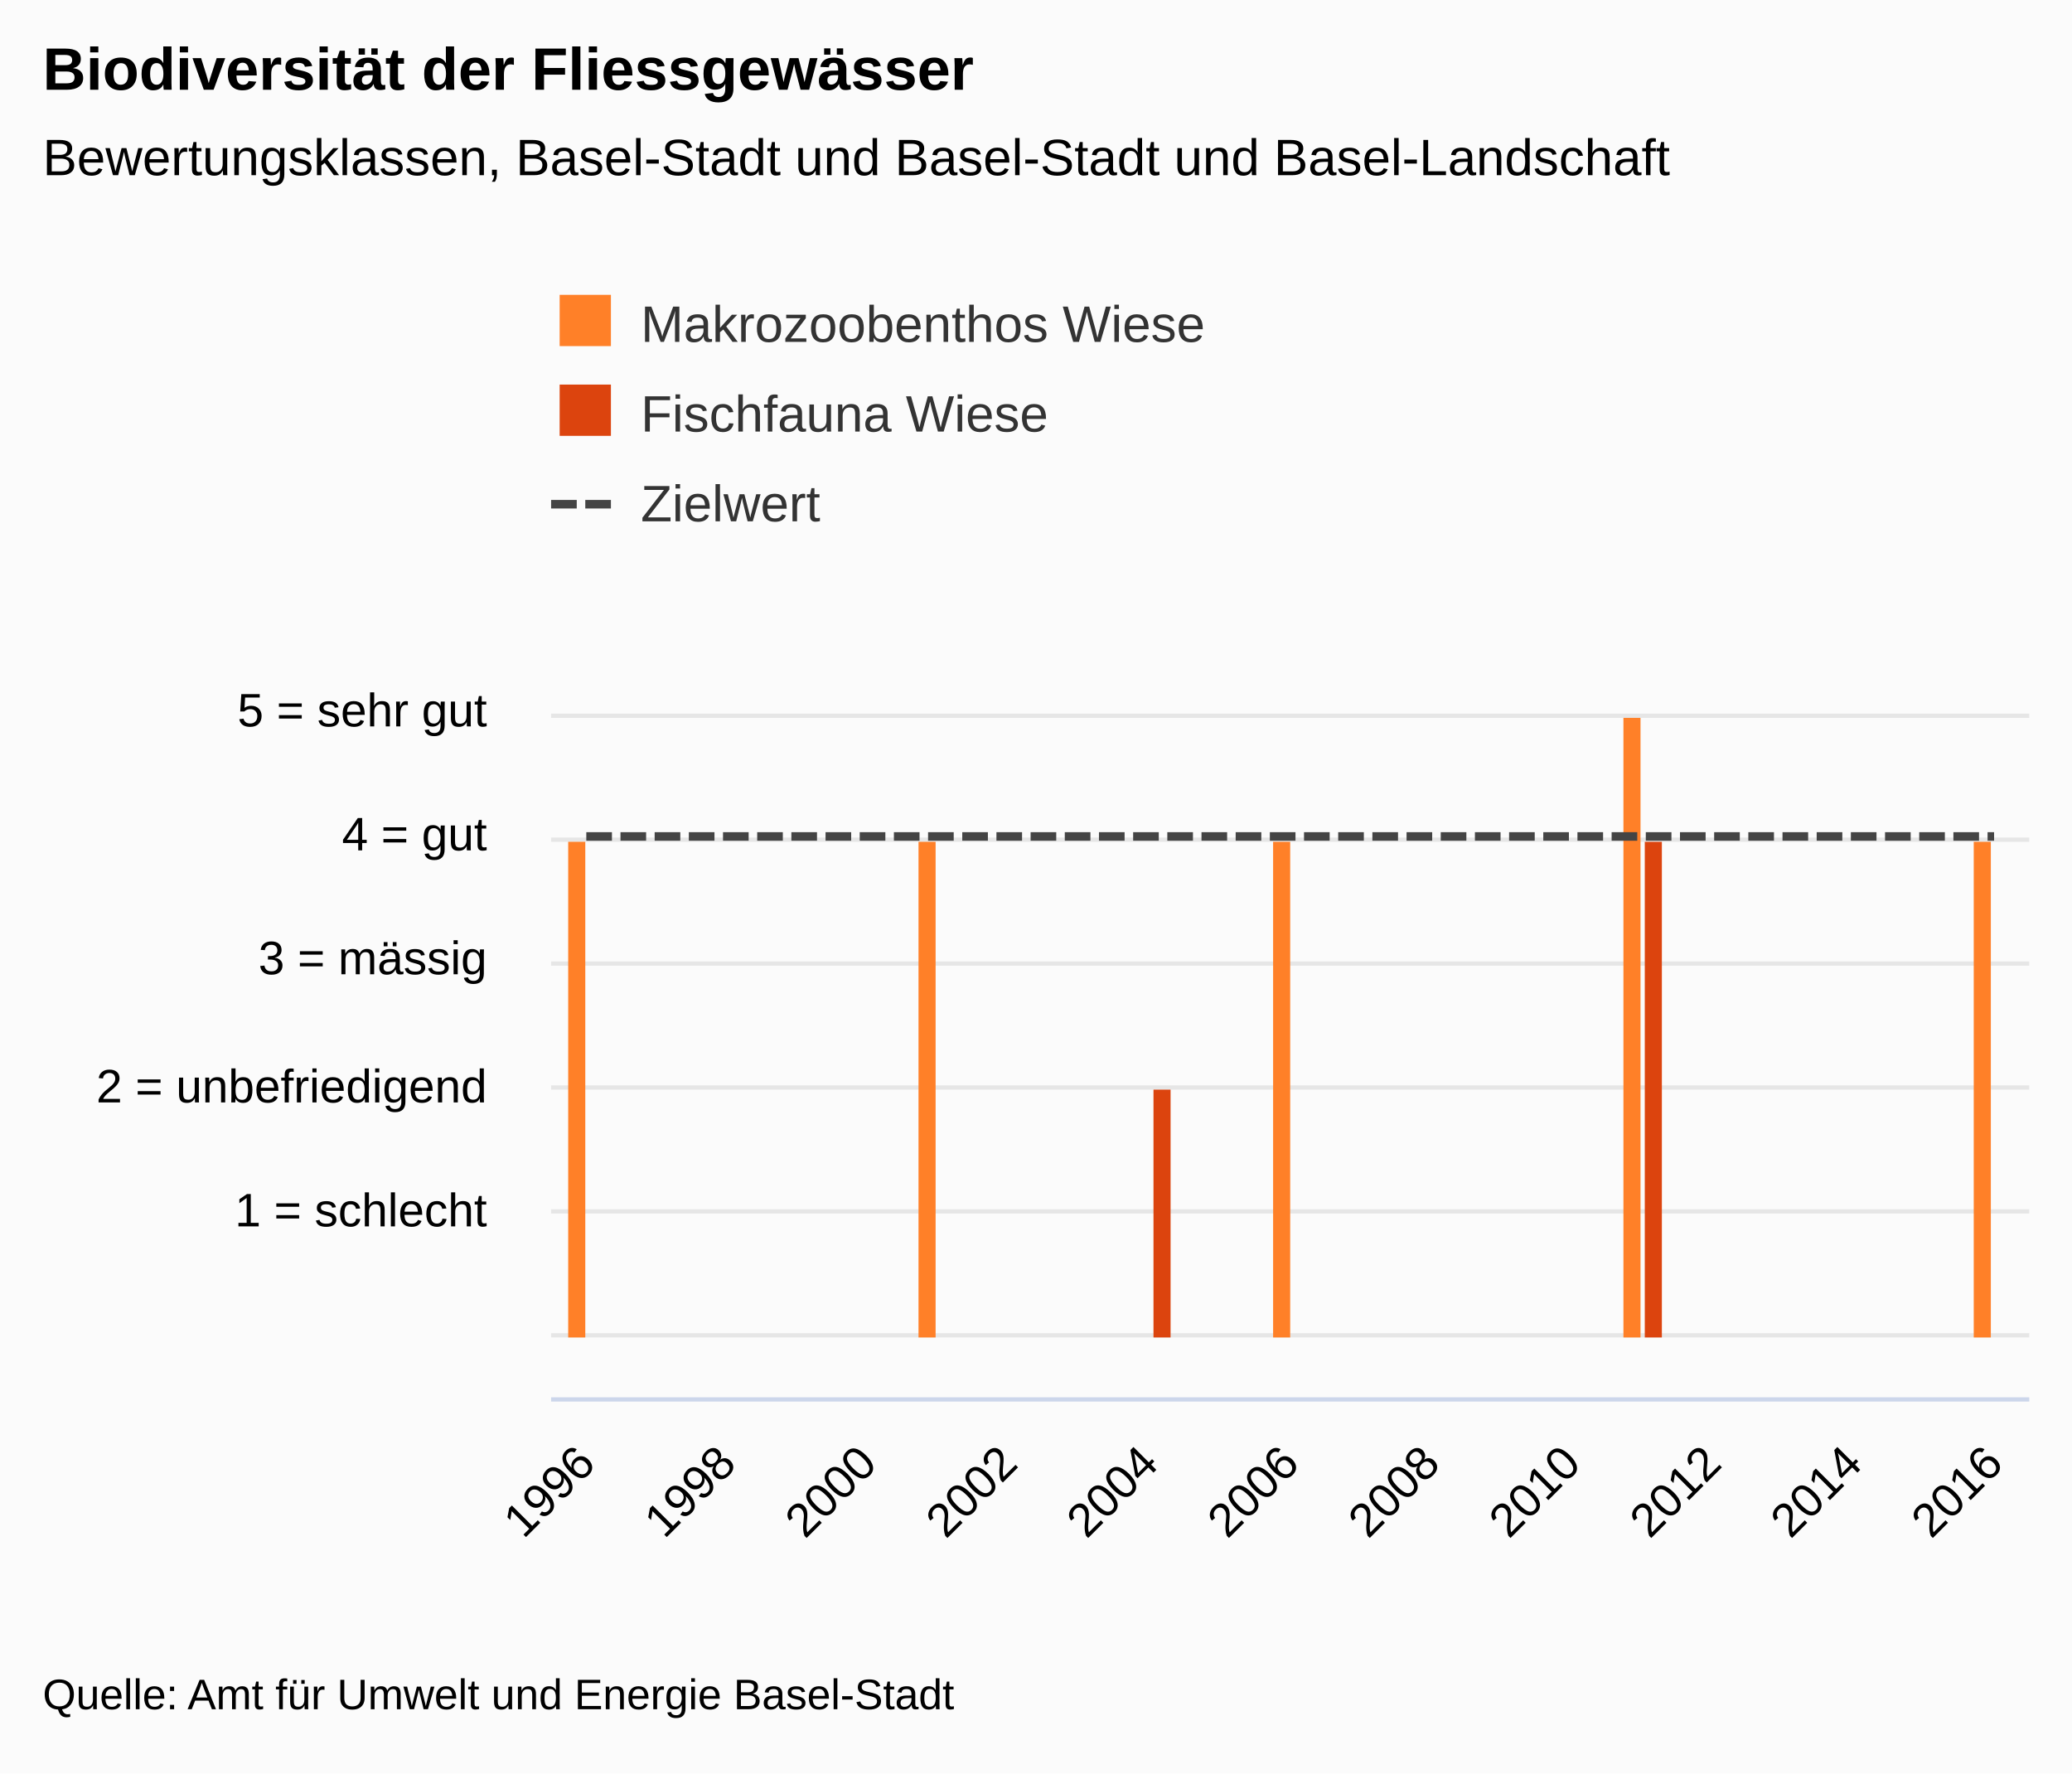
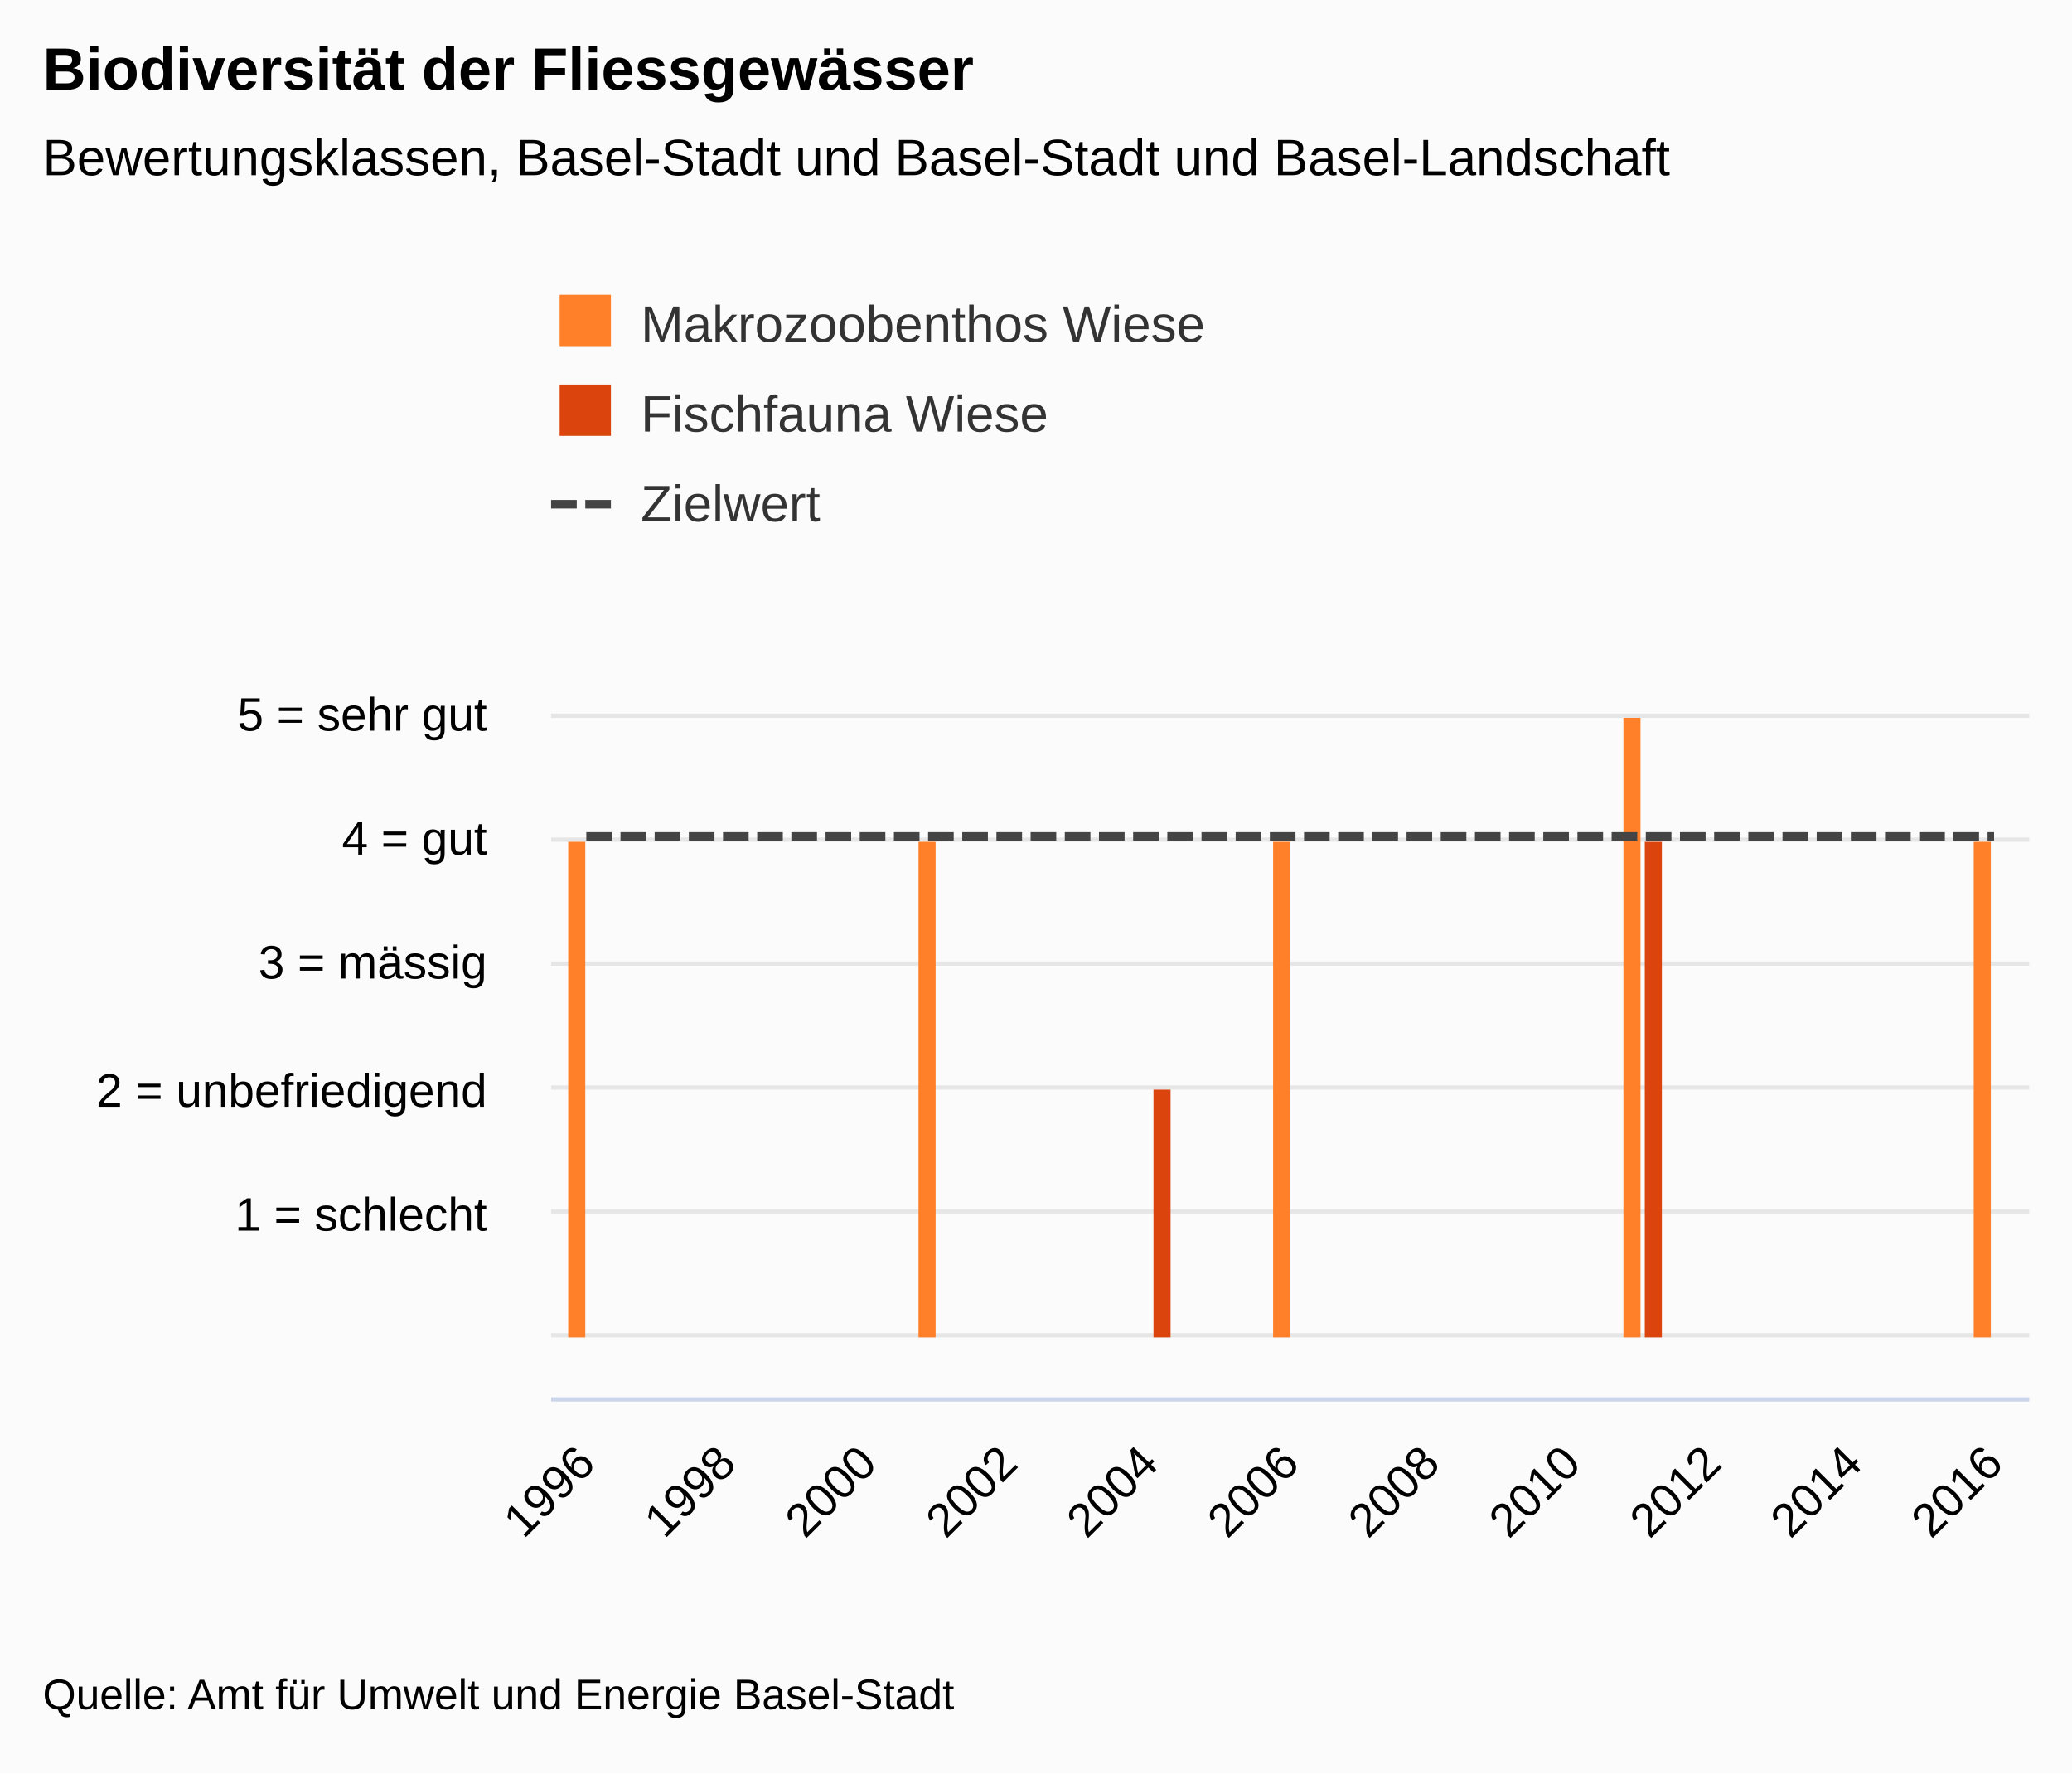
<svg xmlns="http://www.w3.org/2000/svg" version="1.1" class="highcharts-root" style="font-family:&quot;Lucida Grande&quot;, &quot;Lucida Sans Unicode&quot;, Arial, Helvetica, sans-serif;font-size:12px;" viewBox="0 0 485 415">
  <defs>
-     <clipPath id="highcharts-9dyiin8-7">
+     <clipPath id="highcharts-8kclun4-70-">
      <rect x="0" y="0" width="346" height="175" fill="none" />
    </clipPath>
-     <clipPath id="highcharts-9dyiin8-8">
+     <clipPath id="highcharts-8kclun4-92-">
      <rect x="0" y="0" width="346" height="175" fill="none" />
    </clipPath>
  </defs>
  <rect fill="#fbfbfb" class="highcharts-background" x="0" y="0" width="485" height="415" rx="0" ry="0" />
  <rect fill="none" class="highcharts-plot-background" x="129" y="152" width="346" height="175" />
-   <g class="highcharts-label" style="cursor:pointer;" transform="translate(10,449)">
-     <text x="0" data-z-index="1" y="0">
+   <g class="highcharts-label" transform="translate(10,449)">
+     <text x="0" data-z-index="1" style="cursor:pointer;" y="0">
      <tspan>&gt; Indikator-Details</tspan>
    </text>
  </g>
-   <g class="highcharts-label" style="cursor:pointer;" transform="translate(10,449)">
-     <text x="0" data-z-index="1" y="0">
+   <g class="highcharts-label" transform="translate(10,449)">
+     <text x="0" data-z-index="1" style="cursor:pointer;" y="0">
      <tspan>&gt; Indikator-Details</tspan>
    </text>
  </g>
  <g class="highcharts-pane-group" data-z-index="0" />
-   <g class="highcharts-grid highcharts-xaxis-grid " data-z-index="1">
+   <g class="highcharts-grid highcharts-xaxis-grid" data-z-index="1">
    <path fill="none" data-z-index="1" class="highcharts-grid-line" d="M 136.5 152 L 136.5 327" opacity="1" />
    <path fill="none" data-z-index="1" class="highcharts-grid-line" d="M 169.5 152 L 169.5 327" opacity="1" />
    <path fill="none" data-z-index="1" class="highcharts-grid-line" d="M 202.5 152 L 202.5 327" opacity="1" />
    <path fill="none" data-z-index="1" class="highcharts-grid-line" d="M 235.5 152 L 235.5 327" opacity="1" />
    <path fill="none" data-z-index="1" class="highcharts-grid-line" d="M 268.5 152 L 268.5 327" opacity="1" />
    <path fill="none" data-z-index="1" class="highcharts-grid-line" d="M 301.5 152 L 301.5 327" opacity="1" />
    <path fill="none" data-z-index="1" class="highcharts-grid-line" d="M 334.5 152 L 334.5 327" opacity="1" />
    <path fill="none" data-z-index="1" class="highcharts-grid-line" d="M 367.5 152 L 367.5 327" opacity="1" />
    <path fill="none" data-z-index="1" class="highcharts-grid-line" d="M 400.5 152 L 400.5 327" opacity="1" />
    <path fill="none" data-z-index="1" class="highcharts-grid-line" d="M 433.5 152 L 433.5 327" opacity="1" />
    <path fill="none" data-z-index="1" class="highcharts-grid-line" d="M 466.5 152 L 466.5 327" opacity="1" />
  </g>
-   <g class="highcharts-grid highcharts-yaxis-grid " data-z-index="1">
+   <g class="highcharts-grid highcharts-yaxis-grid" data-z-index="1">
    <path fill="none" stroke="#e6e6e6" stroke-width="1" data-z-index="1" class="highcharts-grid-line" d="M 129 312.5 L 475 312.5" opacity="1" />
    <path fill="none" stroke="#e6e6e6" stroke-width="1" data-z-index="1" class="highcharts-grid-line" d="M 129 283.5 L 475 283.5" opacity="1" />
    <path fill="none" stroke="#e6e6e6" stroke-width="1" data-z-index="1" class="highcharts-grid-line" d="M 129 254.5 L 475 254.5" opacity="1" />
    <path fill="none" stroke="#e6e6e6" stroke-width="1" data-z-index="1" class="highcharts-grid-line" d="M 129 225.5 L 475 225.5" opacity="1" />
    <path fill="none" stroke="#e6e6e6" stroke-width="1" data-z-index="1" class="highcharts-grid-line" d="M 129 196.5 L 475 196.5" opacity="1" />
    <path fill="none" stroke="#e6e6e6" stroke-width="1" data-z-index="1" class="highcharts-grid-line" d="M 129 167.5 L 475 167.5" opacity="1" />
  </g>
-   <g class="highcharts-grid highcharts-yaxis-grid " data-z-index="1" />
+   <g class="highcharts-grid highcharts-yaxis-grid" data-z-index="1" />
  <rect fill="none" class="highcharts-plot-border" data-z-index="1" x="129" y="152" width="346" height="175" />
-   <g class="highcharts-axis highcharts-xaxis " data-z-index="2">
+   <g class="highcharts-axis highcharts-xaxis" data-z-index="2">
    <path fill="none" class="highcharts-axis-line" stroke="#ccd6eb" stroke-width="1" data-z-index="7" d="M 129 327.5 L 475 327.5" />
  </g>
-   <g class="highcharts-axis highcharts-yaxis " data-z-index="2">
+   <g class="highcharts-axis highcharts-yaxis" data-z-index="2">
    <path fill="none" class="highcharts-axis-line" data-z-index="7" d="M 129 152 L 129 327" />
  </g>
-   <g class="highcharts-axis highcharts-yaxis " data-z-index="2">
+   <g class="highcharts-axis highcharts-yaxis" data-z-index="2">
    <path fill="none" class="highcharts-axis-line" data-z-index="7" d="M 475 152 L 475 327" />
  </g>
  <g class="highcharts-series-group" data-z-index="3">
-     <g data-z-index="0.1" class="highcharts-series highcharts-series-0 highcharts-column-series " transform="translate(129,152) scale(1 1)" clip-path="url(#highcharts-9dyiin8-8)">
-       <rect x="4" y="45" width="4" height="116" fill="#FF8028" class="highcharts-point" />
-       <rect x="86" y="45" width="4" height="116" fill="#FF8028" class="highcharts-point" />
-       <rect x="169" y="45" width="4" height="116" fill="#FF8028" class="highcharts-point" />
-       <rect x="251" y="16" width="4" height="145" fill="#FF8028" class="highcharts-point" />
-       <rect x="333" y="45" width="4" height="116" fill="#FF8028" class="highcharts-point" />
+     <g class="highcharts-series highcharts-series-0 highcharts-column-series" data-z-index="0.1" opacity="1" transform="translate(129,152) scale(1 1)" clip-path="url(#highcharts-8kclun4-92-)">
+       <rect x="4" y="45" width="4" height="116" fill="#FF8028" opacity="1" class="highcharts-point" />
+       <rect x="86" y="45" width="4" height="116" fill="#FF8028" opacity="1" class="highcharts-point" />
+       <rect x="169" y="45" width="4" height="116" fill="#FF8028" opacity="1" class="highcharts-point" />
+       <rect x="251" y="16" width="4" height="145" fill="#FF8028" opacity="1" class="highcharts-point" />
+       <rect x="333" y="45" width="4" height="116" fill="#FF8028" opacity="1" class="highcharts-point" />
    </g>
-     <g data-z-index="0.1" class="highcharts-markers highcharts-series-0 highcharts-column-series " transform="translate(129,152) scale(1 1)" clip-path="none" />
-     <g data-z-index="0.1" class="highcharts-series highcharts-series-1 highcharts-column-series " transform="translate(129,152) scale(1 1)" clip-path="url(#highcharts-9dyiin8-8)">
-       <rect x="141" y="103" width="4" height="58" fill="#DC440E" class="highcharts-point" />
-       <rect x="256" y="45" width="4" height="116" fill="#DC440E" class="highcharts-point" />
+     <g class="highcharts-markers highcharts-series-0 highcharts-column-series" data-z-index="0.1" opacity="1" transform="translate(129,152) scale(1 1)" clip-path="none" />
+     <g class="highcharts-series highcharts-series-1 highcharts-column-series" data-z-index="0.1" opacity="1" transform="translate(129,152) scale(1 1)" clip-path="url(#highcharts-8kclun4-92-)">
+       <rect x="141" y="103" width="4" height="58" fill="#DC440E" opacity="1" class="highcharts-point" />
+       <rect x="256" y="45" width="4" height="116" fill="#DC440E" opacity="1" class="highcharts-point" />
    </g>
-     <g data-z-index="0.1" class="highcharts-markers highcharts-series-1 highcharts-column-series " transform="translate(129,152) scale(1 1)" clip-path="none" />
-     <g data-z-index="0.1" class="highcharts-series highcharts-series-2 highcharts-line-series " transform="translate(129,152) scale(1 1)" clip-path="url(#highcharts-9dyiin8-8)">
+     <g class="highcharts-markers highcharts-series-1 highcharts-column-series" data-z-index="0.1" opacity="1" transform="translate(129,152) scale(1 1)" clip-path="none" />
+     <g class="highcharts-series highcharts-series-2 highcharts-line-series" data-z-index="0.1" opacity="1" transform="translate(129,152) scale(1 1)" clip-path="url(#highcharts-8kclun4-92-)">
      <path fill="none" d="M 8.238 43.75 L 24.714 43.75 L 41.19 43.75 L 57.667 43.75 L 74.143 43.75 L 90.619 43.75 L 107.095 43.75 L 123.571 43.75 L 140.048 43.75 L 156.524 43.75 L 173 43.75 L 189.476 43.75 L 205.952 43.75 L 222.429 43.75 L 238.905 43.75 L 255.381 43.75 L 271.857 43.75 L 288.333 43.75 L 304.81 43.75 L 321.286 43.75 L 337.762 43.75" class="highcharts-graph" data-z-index="1" stroke="#444444" stroke-width="2" stroke-dasharray="6,2" />
    </g>
-     <g data-z-index="0.1" class="highcharts-markers highcharts-series-2 highcharts-line-series " transform="translate(129,152) scale(1 1)" clip-path="none" />
+     <g class="highcharts-markers highcharts-series-2 highcharts-line-series" data-z-index="0.1" opacity="1" transform="translate(129,152) scale(1 1)" clip-path="none" />
  </g>
  <text x="10" text-anchor="start" class="highcharts-title" data-z-index="4" style="color:#000000;font-size:1.167em;font-weight:bold;fill:#000000;" y="21">
    <tspan>Biodiversität der Fliessgewässer</tspan>
  </text>
  <text x="10" text-anchor="start" class="highcharts-subtitle" data-z-index="4" style="color:#000000;font-size:1em;fill:#000000;" y="41">
    <tspan>Bewertungsklassen, Basel-Stadt und Basel-Stadt und Basel-Landschaft</tspan>
  </text>
-   <g class="highcharts-axis-labels highcharts-xaxis-labels " data-z-index="7">
+   <text x="10" text-anchor="start" class="highcharts-caption" data-z-index="4" style="color:#666666;fill:#666666;" y="377" />
+   <g class="highcharts-axis-labels highcharts-xaxis-labels" data-z-index="7">
    <text x="139.831" style="color:#000000;cursor:default;font-size:0.917em;fill:#000000;" text-anchor="end" transform="translate(0,0) rotate(-45 139.8308 343)" y="343" opacity="1">1996</text>
    <text x="172.783" style="color:#000000;cursor:default;font-size:0.917em;fill:#000000;" text-anchor="end" transform="translate(0,0) rotate(-45 172.7832 343)" y="343" opacity="1">1998</text>
    <text x="205.736" style="color:#000000;cursor:default;font-size:0.917em;fill:#000000;" text-anchor="end" transform="translate(0,0) rotate(-45 205.7356 343)" y="343" opacity="1">2000</text>
    <text x="238.688" style="color:#000000;cursor:default;font-size:0.917em;fill:#000000;" text-anchor="end" transform="translate(0,0) rotate(-45 238.688 343)" y="343" opacity="1">2002</text>
    <text x="271.64" style="color:#000000;cursor:default;font-size:0.917em;fill:#000000;" text-anchor="end" transform="translate(0,0) rotate(-45 271.6403 343)" y="343" opacity="1">2004</text>
    <text x="304.593" style="color:#000000;cursor:default;font-size:0.917em;fill:#000000;" text-anchor="end" transform="translate(0,0) rotate(-45 304.5927 343)" y="343" opacity="1">2006</text>
    <text x="337.545" style="color:#000000;cursor:default;font-size:0.917em;fill:#000000;" text-anchor="end" transform="translate(0,0) rotate(-45 337.5451 343)" y="343" opacity="1">2008</text>
    <text x="370.497" style="color:#000000;cursor:default;font-size:0.917em;fill:#000000;" text-anchor="end" transform="translate(0,0) rotate(-45 370.4975 343)" y="343" opacity="1">2010</text>
    <text x="403.45" style="color:#000000;cursor:default;font-size:0.917em;fill:#000000;" text-anchor="end" transform="translate(0,0) rotate(-45 403.4499 343)" y="343" opacity="1">2012</text>
    <text x="436.402" style="color:#000000;cursor:default;font-size:0.917em;fill:#000000;" text-anchor="end" transform="translate(0,0) rotate(-45 436.4022 343)" y="343" opacity="1">2014</text>
    <text x="469.355" style="color:#000000;cursor:default;font-size:0.917em;fill:#000000;" text-anchor="end" transform="translate(0,0) rotate(-45 469.3546 343)" y="343" opacity="1">2016</text>
  </g>
-   <g class="highcharts-axis-labels highcharts-yaxis-labels " data-z-index="7">
-     <text x="114" style="color:#000000;cursor:default;font-size:0.917em;fill:#000000;" text-anchor="end" transform="translate(0,0)" y="323" opacity="1" />
-     <text x="114" style="color:#000000;cursor:default;font-size:0.917em;fill:#000000;" text-anchor="end" transform="translate(0,0)" y="287" opacity="1">
+   <g class="highcharts-axis-labels highcharts-yaxis-labels" data-z-index="7">
+     <text x="114" style="color:#000000;cursor:default;font-size:0.917em;fill:#000000;" text-anchor="end" transform="translate(0,0)" y="324" opacity="1" />
+     <text x="114" style="color:#000000;cursor:default;font-size:0.917em;fill:#000000;" text-anchor="end" transform="translate(0,0)" y="288" opacity="1">
      <tspan>1 = schlecht</tspan>
    </text>
-     <text x="114" style="color:#000000;cursor:default;font-size:0.917em;fill:#000000;" text-anchor="end" transform="translate(0,0)" y="258" opacity="1">
+     <text x="114" style="color:#000000;cursor:default;font-size:0.917em;fill:#000000;" text-anchor="end" transform="translate(0,0)" y="259" opacity="1">
      <tspan>2 = unbefriedigend</tspan>
    </text>
-     <text x="114" style="color:#000000;cursor:default;font-size:0.917em;fill:#000000;" text-anchor="end" transform="translate(0,0)" y="228" opacity="1">
+     <text x="114" style="color:#000000;cursor:default;font-size:0.917em;fill:#000000;" text-anchor="end" transform="translate(0,0)" y="229" opacity="1">
      <tspan>3 = mässig</tspan>
    </text>
-     <text x="114" style="color:#000000;cursor:default;font-size:0.917em;fill:#000000;" text-anchor="end" transform="translate(0,0)" y="199" opacity="1">
+     <text x="114" style="color:#000000;cursor:default;font-size:0.917em;fill:#000000;" text-anchor="end" transform="translate(0,0)" y="200" opacity="1">
      <tspan>4 = gut</tspan>
    </text>
-     <text x="114" style="color:#000000;cursor:default;font-size:0.917em;fill:#000000;" text-anchor="end" transform="translate(0,0)" y="170" opacity="1">
+     <text x="114" style="color:#000000;cursor:default;font-size:0.917em;fill:#000000;" text-anchor="end" transform="translate(0,0)" y="171" opacity="1">
      <tspan>5 = sehr gut</tspan>
    </text>
  </g>
-   <g class="highcharts-axis-labels highcharts-yaxis-labels " data-z-index="7" />
+   <g class="highcharts-axis-labels highcharts-yaxis-labels" data-z-index="7" />
  <g class="highcharts-legend" data-z-index="7" transform="translate(117,58)">
    <rect fill="none" class="highcharts-legend-box" rx="0" ry="0" x="0" y="0" width="185" height="82" visibility="visible" />
    <g data-z-index="1">
      <g>
        <g class="highcharts-legend-item highcharts-column-series highcharts-color-undefined highcharts-series-0" data-z-index="1" transform="translate(12,7)">
-           <text x="21" y="15" style="color:#333333;font-size:1em;font-weight:normal;cursor:pointer;fill:#333333;" text-anchor="start" data-z-index="2">
+           <text x="21" style="color:#333333;cursor:pointer;font-size:1em;font-weight:normal;fill:#333333;" text-anchor="start" data-z-index="2" y="15">
            <tspan>Makrozoobenthos Wiese</tspan>
          </text>
          <rect x="2" y="4" width="12" height="12" fill="#FF8028" class="highcharts-point" data-z-index="3" />
        </g>
        <g class="highcharts-legend-item highcharts-column-series highcharts-color-undefined highcharts-series-1" data-z-index="1" transform="translate(12,28)">
-           <text x="21" y="15" style="color:#333333;font-size:1em;font-weight:normal;cursor:pointer;fill:#333333;" text-anchor="start" data-z-index="2">
+           <text x="21" y="15" style="color:#333333;cursor:pointer;font-size:1em;font-weight:normal;fill:#333333;" text-anchor="start" data-z-index="2">
            <tspan>Fischfauna Wiese</tspan>
          </text>
          <rect x="2" y="4" width="12" height="12" fill="#DC440E" class="highcharts-point" data-z-index="3" />
        </g>
        <g class="highcharts-legend-item highcharts-line-series highcharts-color-undefined highcharts-series-2" data-z-index="1" transform="translate(12,49)">
          <path fill="none" d="M 0 11 L 16 11" class="highcharts-graph" stroke-dasharray="6,2" stroke="#444444" stroke-width="2" />
-           <text x="21" y="15" style="color:#333333;font-size:1em;font-weight:normal;cursor:pointer;fill:#333333;" text-anchor="start" data-z-index="2">
+           <text x="21" y="15" style="color:#333333;cursor:pointer;font-size:1em;font-weight:normal;fill:#333333;" text-anchor="start" data-z-index="2">
            <tspan>Zielwert</tspan>
          </text>
        </g>
      </g>
    </g>
  </g>
  <text x="10" class="highcharts-credits" text-anchor="start" data-z-index="8" style="cursor:default;color:#000000;font-size:0.833em;fill:#000000;" y="400">
    <tspan>Quelle: Amt für Umwelt und Energie Basel-Stadt</tspan>
  </text>
</svg>
